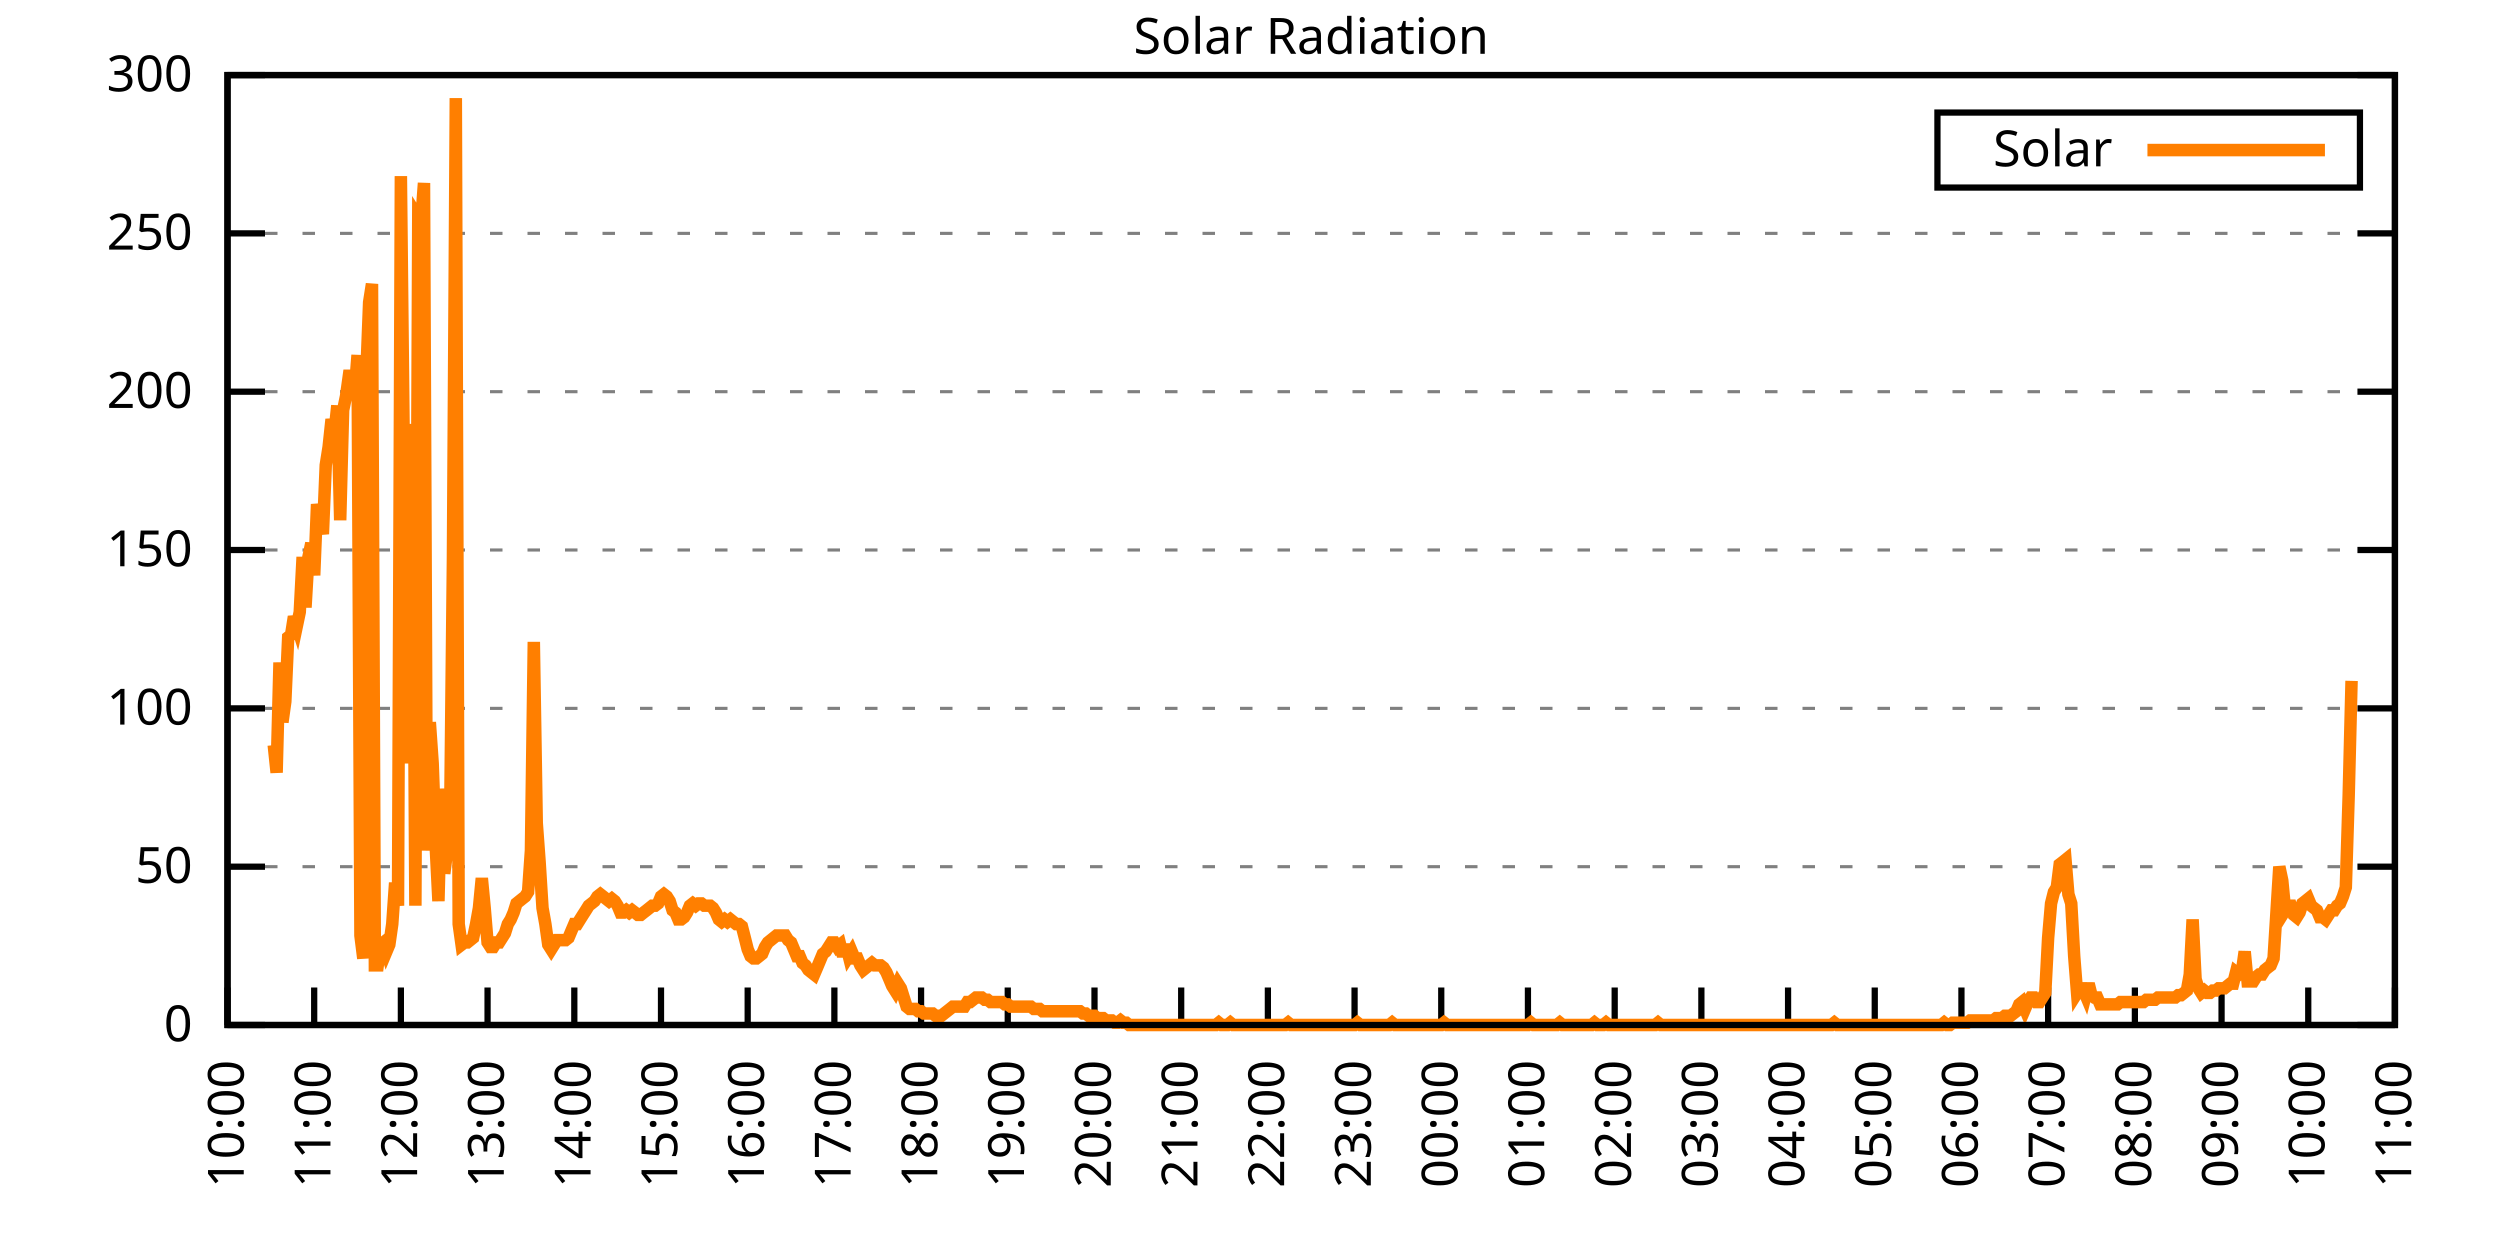
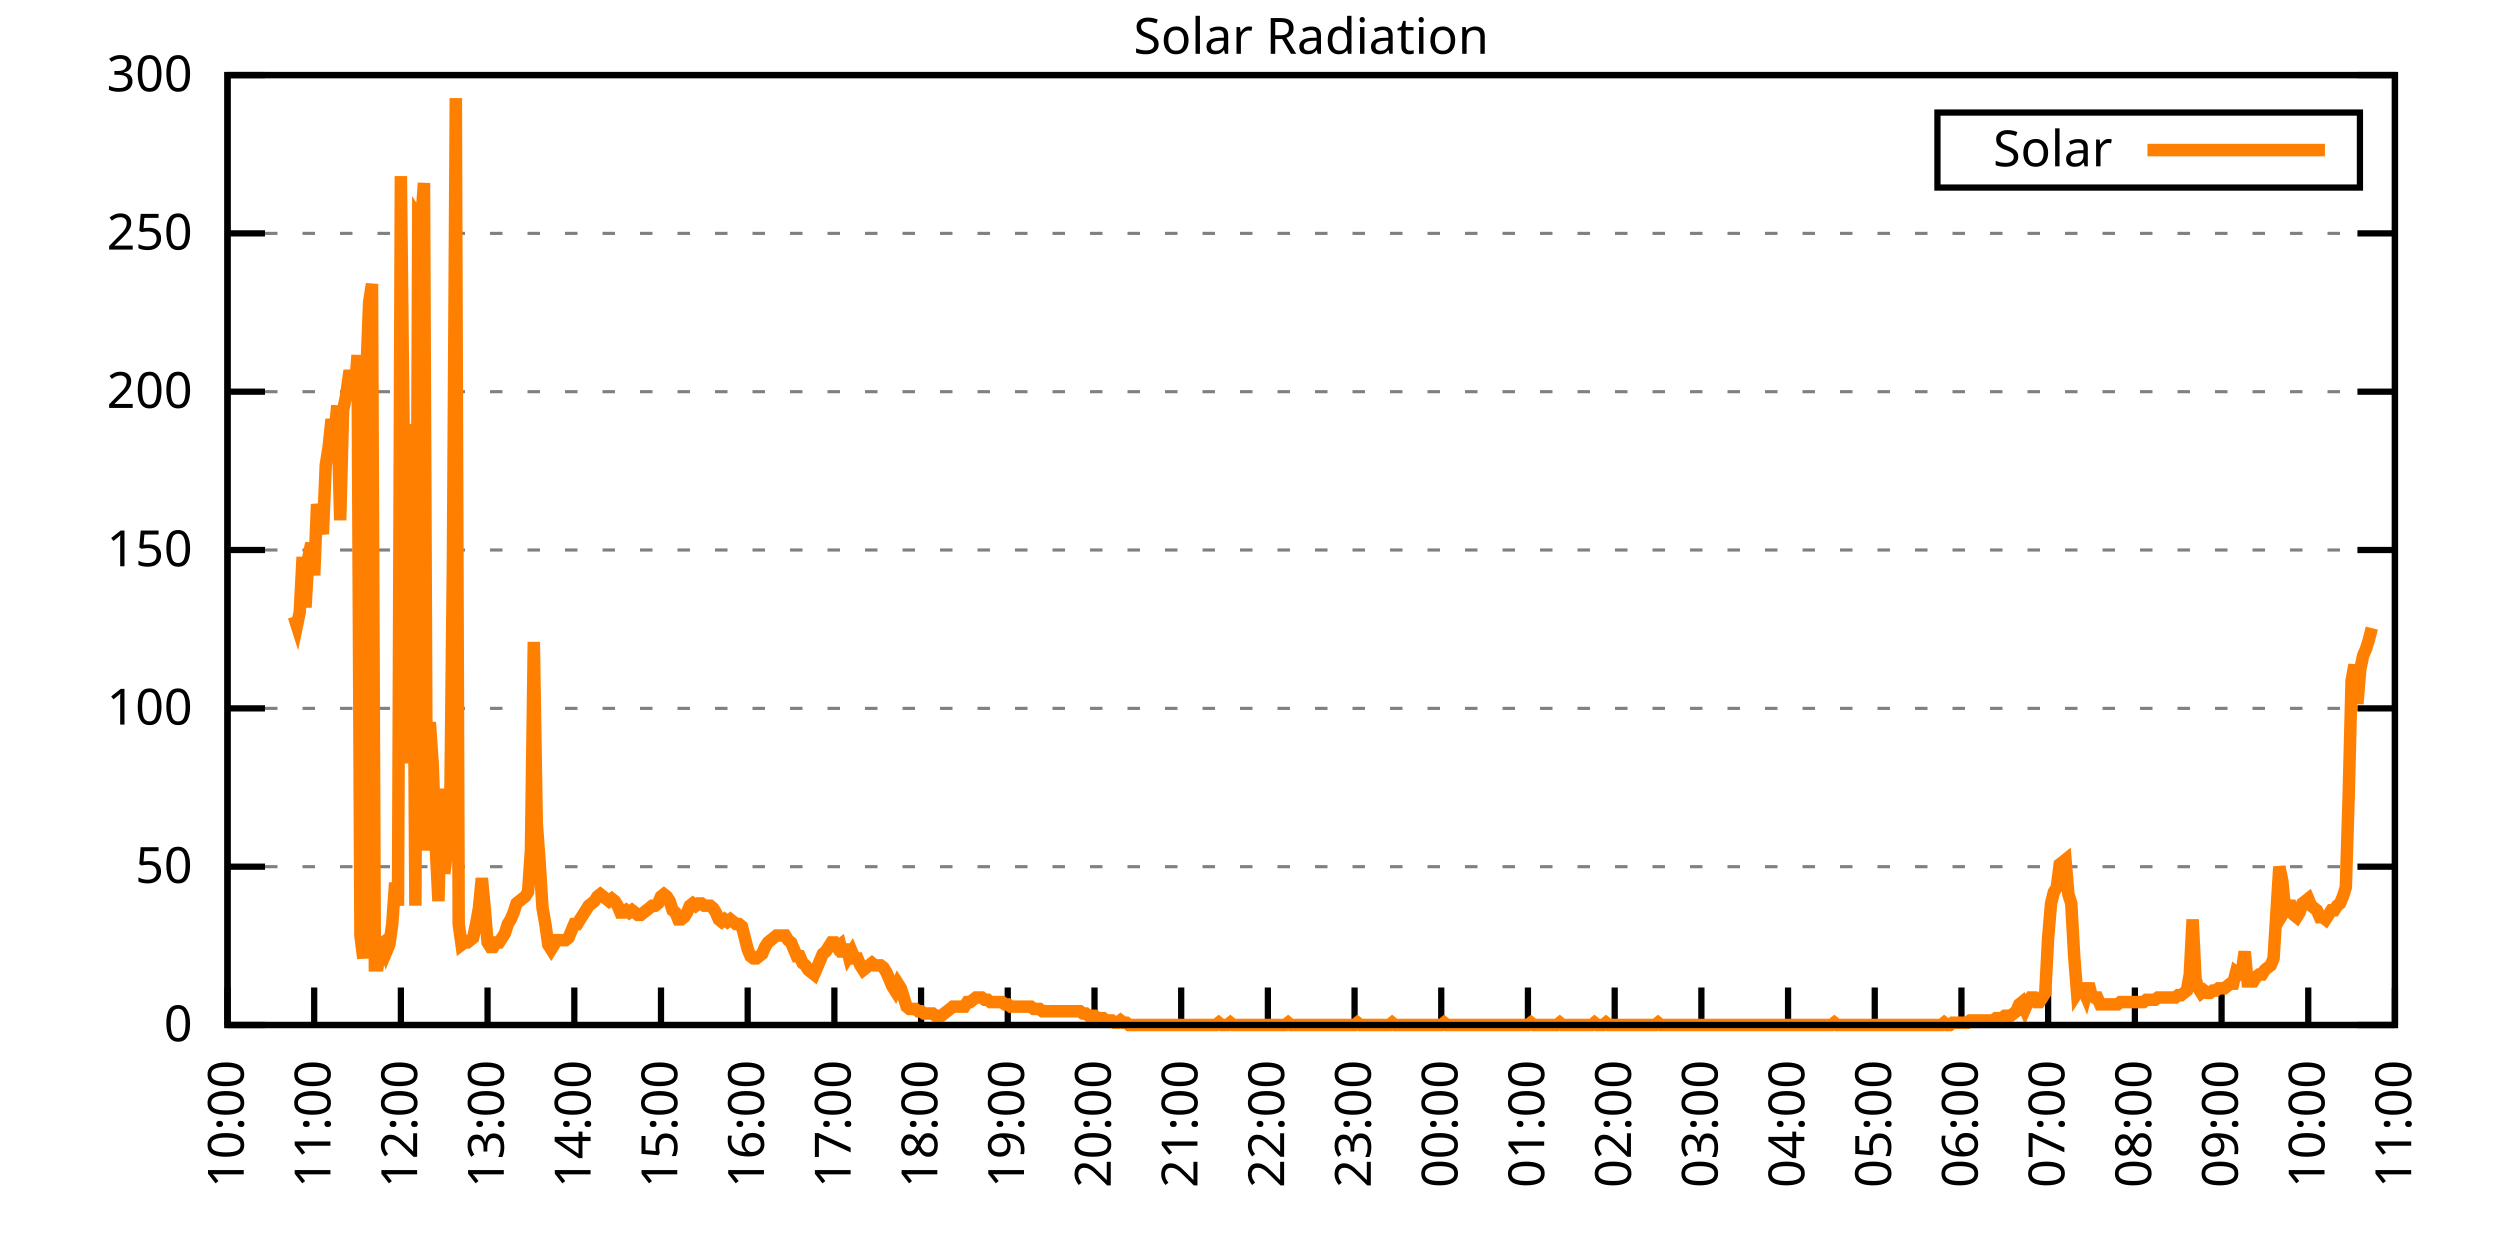
<svg xmlns="http://www.w3.org/2000/svg" xmlns:xlink="http://www.w3.org/1999/xlink" width="400" height="200" viewBox="0 0 400 200">
  <g id="gnuplot_canvas">
    <rect x="0" y="0" width="400" height="200" fill="none" />
    <defs>
      <circle id="gpDot" r="0.5" stroke-width="0.5" stroke="currentColor" />
      <path id="gpPt0" stroke-width="0.333" stroke="currentColor" d="M-1,0 h2 M0,-1 v2" />
      <path id="gpPt1" stroke-width="0.333" stroke="currentColor" d="M-1,-1 L1,1 M1,-1 L-1,1" />
      <path id="gpPt2" stroke-width="0.333" stroke="currentColor" d="M-1,0 L1,0 M0,-1 L0,1 M-1,-1 L1,1 M-1,1 L1,-1" />
      <rect id="gpPt3" stroke-width="0.333" stroke="currentColor" x="-1" y="-1" width="2" height="2" />
      <rect id="gpPt4" stroke-width="0.333" stroke="currentColor" fill="currentColor" x="-1" y="-1" width="2" height="2" />
      <circle id="gpPt5" stroke-width="0.333" stroke="currentColor" cx="0" cy="0" r="1" />
      <use xlink:href="#gpPt5" id="gpPt6" fill="currentColor" stroke="none" />
      <path id="gpPt7" stroke-width="0.333" stroke="currentColor" d="M0,-1.33 L-1.33,0.67 L1.33,0.67 z" />
      <use xlink:href="#gpPt7" id="gpPt8" fill="currentColor" stroke="none" />
      <use xlink:href="#gpPt7" id="gpPt9" stroke="currentColor" transform="rotate(180)" />
      <use xlink:href="#gpPt9" id="gpPt10" fill="currentColor" stroke="none" />
      <use xlink:href="#gpPt3" id="gpPt11" stroke="currentColor" transform="rotate(45)" />
      <use xlink:href="#gpPt11" id="gpPt12" fill="currentColor" stroke="none" />
      <path id="gpPt13" stroke-width="0.333" stroke="currentColor" d="M0,1.330 L1.265,0.411 L0.782,-1.067 L-0.782,-1.076 L-1.265,0.411 z" />
      <use xlink:href="#gpPt13" id="gpPt14" fill="currentColor" stroke="none" />
      <filter id="textbox" filterUnits="objectBoundingBox" x="0" y="0" height="1" width="1">
        <feFlood flood-color="white" flood-opacity="1" result="bgnd" />
        <feComposite in="SourceGraphic" in2="bgnd" operator="atop" />
      </filter>
      <filter id="greybox" filterUnits="objectBoundingBox" x="0" y="0" height="1" width="1">
        <feFlood flood-color="lightgrey" flood-opacity="1" result="grey" />
        <feComposite in="SourceGraphic" in2="grey" operator="atop" />
      </filter>
    </defs>
    <g fill="none" color="white" stroke="currentColor" stroke-width="1.00" stroke-linecap="butt" stroke-linejoin="miter">
</g>
    <g fill="none" color="black" stroke="currentColor" stroke-width="1.00" stroke-linecap="butt" stroke-linejoin="miter">
      <g stroke="none" shape-rendering="crispEdges">
        <polygon fill="rgb(255, 255, 255)" points="36.40,164.00 383.18,164.00 383.18,12.02 36.40,12.02 " />
      </g>
    </g>
    <g fill="none" color="black" stroke="currentColor" stroke-width="1.00" stroke-linecap="butt" stroke-linejoin="miter">
</g>
    <g fill="none" color="black" stroke="black" stroke-width="0.50" stroke-linecap="butt" stroke-linejoin="miter">
</g>
    <g fill="none" color="gray" stroke="currentColor" stroke-width="0.50" stroke-linecap="butt" stroke-linejoin="miter">
      <path stroke="gray" stroke-dasharray="2,4" class="gridline" d="M36.40,164.00 L383.19,164.00  " />
    </g>
    <g fill="none" color="gray" stroke="gray" stroke-width="1.00" stroke-linecap="butt" stroke-linejoin="miter">
</g>
    <g fill="none" color="black" stroke="currentColor" stroke-width="1.00" stroke-linecap="butt" stroke-linejoin="miter">
      <path stroke="black" d="M36.40,164.00 L42.40,164.00 M383.19,164.00 L377.19,164.00  " />
      <g transform="translate(30.80,166.60)" stroke="none" fill="black" font-family="Sans" font-size="8.00" text-anchor="end">
        <text>
          <tspan font-family="Sans"> 0</tspan>
        </text>
      </g>
    </g>
    <g fill="none" color="black" stroke="currentColor" stroke-width="1.00" stroke-linecap="butt" stroke-linejoin="miter">
</g>
    <g fill="none" color="black" stroke="black" stroke-width="0.50" stroke-linecap="butt" stroke-linejoin="miter">
</g>
    <g fill="none" color="gray" stroke="currentColor" stroke-width="0.50" stroke-linecap="butt" stroke-linejoin="miter">
      <path stroke="gray" stroke-dasharray="2,4" class="gridline" d="M36.40,138.67 L383.19,138.67  " />
    </g>
    <g fill="none" color="gray" stroke="gray" stroke-width="1.00" stroke-linecap="butt" stroke-linejoin="miter">
</g>
    <g fill="none" color="black" stroke="currentColor" stroke-width="1.00" stroke-linecap="butt" stroke-linejoin="miter">
      <path stroke="black" d="M36.40,138.67 L42.40,138.67 M383.19,138.67 L377.19,138.67  " />
      <g transform="translate(30.80,141.27)" stroke="none" fill="black" font-family="Sans" font-size="8.00" text-anchor="end">
        <text>
          <tspan font-family="Sans"> 50</tspan>
        </text>
      </g>
    </g>
    <g fill="none" color="black" stroke="currentColor" stroke-width="1.00" stroke-linecap="butt" stroke-linejoin="miter">
</g>
    <g fill="none" color="black" stroke="black" stroke-width="0.50" stroke-linecap="butt" stroke-linejoin="miter">
</g>
    <g fill="none" color="gray" stroke="currentColor" stroke-width="0.50" stroke-linecap="butt" stroke-linejoin="miter">
      <path stroke="gray" stroke-dasharray="2,4" class="gridline" d="M36.40,113.34 L383.19,113.34  " />
    </g>
    <g fill="none" color="gray" stroke="gray" stroke-width="1.00" stroke-linecap="butt" stroke-linejoin="miter">
</g>
    <g fill="none" color="black" stroke="currentColor" stroke-width="1.00" stroke-linecap="butt" stroke-linejoin="miter">
      <path stroke="black" d="M36.40,113.34 L42.40,113.34 M383.19,113.34 L377.19,113.34  " />
      <g transform="translate(30.80,115.94)" stroke="none" fill="black" font-family="Sans" font-size="8.00" text-anchor="end">
        <text>
          <tspan font-family="Sans"> 100</tspan>
        </text>
      </g>
    </g>
    <g fill="none" color="black" stroke="currentColor" stroke-width="1.00" stroke-linecap="butt" stroke-linejoin="miter">
</g>
    <g fill="none" color="black" stroke="black" stroke-width="0.50" stroke-linecap="butt" stroke-linejoin="miter">
</g>
    <g fill="none" color="gray" stroke="currentColor" stroke-width="0.50" stroke-linecap="butt" stroke-linejoin="miter">
      <path stroke="gray" stroke-dasharray="2,4" class="gridline" d="M36.40,88.00 L383.19,88.00  " />
    </g>
    <g fill="none" color="gray" stroke="gray" stroke-width="1.00" stroke-linecap="butt" stroke-linejoin="miter">
</g>
    <g fill="none" color="black" stroke="currentColor" stroke-width="1.00" stroke-linecap="butt" stroke-linejoin="miter">
      <path stroke="black" d="M36.40,88.00 L42.40,88.00 M383.19,88.00 L377.19,88.00  " />
      <g transform="translate(30.80,90.60)" stroke="none" fill="black" font-family="Sans" font-size="8.00" text-anchor="end">
        <text>
          <tspan font-family="Sans"> 150</tspan>
        </text>
      </g>
    </g>
    <g fill="none" color="black" stroke="currentColor" stroke-width="1.00" stroke-linecap="butt" stroke-linejoin="miter">
</g>
    <g fill="none" color="black" stroke="black" stroke-width="0.50" stroke-linecap="butt" stroke-linejoin="miter">
</g>
    <g fill="none" color="gray" stroke="currentColor" stroke-width="0.50" stroke-linecap="butt" stroke-linejoin="miter">
      <path stroke="gray" stroke-dasharray="2,4" class="gridline" d="M36.40,62.67 L383.19,62.67  " />
    </g>
    <g fill="none" color="gray" stroke="gray" stroke-width="1.00" stroke-linecap="butt" stroke-linejoin="miter">
</g>
    <g fill="none" color="black" stroke="currentColor" stroke-width="1.00" stroke-linecap="butt" stroke-linejoin="miter">
      <path stroke="black" d="M36.40,62.67 L42.40,62.67 M383.19,62.67 L377.19,62.67  " />
      <g transform="translate(30.80,65.27)" stroke="none" fill="black" font-family="Sans" font-size="8.00" text-anchor="end">
        <text>
          <tspan font-family="Sans"> 200</tspan>
        </text>
      </g>
    </g>
    <g fill="none" color="black" stroke="currentColor" stroke-width="1.00" stroke-linecap="butt" stroke-linejoin="miter">
</g>
    <g fill="none" color="black" stroke="black" stroke-width="0.50" stroke-linecap="butt" stroke-linejoin="miter">
</g>
    <g fill="none" color="gray" stroke="currentColor" stroke-width="0.50" stroke-linecap="butt" stroke-linejoin="miter">
      <path stroke="gray" stroke-dasharray="2,4" class="gridline" d="M36.40,37.34 L383.19,37.34  " />
    </g>
    <g fill="none" color="gray" stroke="gray" stroke-width="1.00" stroke-linecap="butt" stroke-linejoin="miter">
</g>
    <g fill="none" color="black" stroke="currentColor" stroke-width="1.00" stroke-linecap="butt" stroke-linejoin="miter">
      <path stroke="black" d="M36.40,37.34 L42.40,37.34 M383.19,37.34 L377.19,37.34  " />
      <g transform="translate(30.80,39.94)" stroke="none" fill="black" font-family="Sans" font-size="8.00" text-anchor="end">
        <text>
          <tspan font-family="Sans"> 250</tspan>
        </text>
      </g>
    </g>
    <g fill="none" color="black" stroke="currentColor" stroke-width="1.00" stroke-linecap="butt" stroke-linejoin="miter">
</g>
    <g fill="none" color="black" stroke="black" stroke-width="0.50" stroke-linecap="butt" stroke-linejoin="miter">
</g>
    <g fill="none" color="gray" stroke="currentColor" stroke-width="0.50" stroke-linecap="butt" stroke-linejoin="miter">
      <path stroke="gray" stroke-dasharray="2,4" class="gridline" d="M36.40,12.01 L383.19,12.01  " />
    </g>
    <g fill="none" color="gray" stroke="gray" stroke-width="1.00" stroke-linecap="butt" stroke-linejoin="miter">
</g>
    <g fill="none" color="black" stroke="currentColor" stroke-width="1.00" stroke-linecap="butt" stroke-linejoin="miter">
      <path stroke="black" d="M36.40,12.01 L42.40,12.01 M383.19,12.01 L377.19,12.01  " />
      <g transform="translate(30.80,14.61)" stroke="none" fill="black" font-family="Sans" font-size="8.00" text-anchor="end">
        <text>
          <tspan font-family="Sans"> 300</tspan>
        </text>
      </g>
    </g>
    <g fill="none" color="black" stroke="currentColor" stroke-width="1.00" stroke-linecap="butt" stroke-linejoin="miter">
      <path stroke="black" d="M36.40,164.00 L36.40,158.00  " />
      <g transform="translate(39.00,169.60) rotate(270.00)" stroke="none" fill="black" font-family="Sans" font-size="8.00" text-anchor="end">
        <text>
          <tspan font-family="Sans">10:00</tspan>
        </text>
      </g>
    </g>
    <g fill="none" color="black" stroke="currentColor" stroke-width="1.00" stroke-linecap="butt" stroke-linejoin="miter">
      <path stroke="black" d="M50.27,164.00 L50.27,158.00  " />
      <g transform="translate(52.87,169.60) rotate(270.00)" stroke="none" fill="black" font-family="Sans" font-size="8.00" text-anchor="end">
        <text>
          <tspan font-family="Sans">11:00</tspan>
        </text>
      </g>
    </g>
    <g fill="none" color="black" stroke="currentColor" stroke-width="1.00" stroke-linecap="butt" stroke-linejoin="miter">
      <path stroke="black" d="M64.14,164.00 L64.14,158.00  " />
      <g transform="translate(66.74,169.60) rotate(270.00)" stroke="none" fill="black" font-family="Sans" font-size="8.00" text-anchor="end">
        <text>
          <tspan font-family="Sans">12:00</tspan>
        </text>
      </g>
    </g>
    <g fill="none" color="black" stroke="currentColor" stroke-width="1.00" stroke-linecap="butt" stroke-linejoin="miter">
      <path stroke="black" d="M78.01,164.00 L78.01,158.00  " />
      <g transform="translate(80.61,169.60) rotate(270.00)" stroke="none" fill="black" font-family="Sans" font-size="8.00" text-anchor="end">
        <text>
          <tspan font-family="Sans">13:00</tspan>
        </text>
      </g>
    </g>
    <g fill="none" color="black" stroke="currentColor" stroke-width="1.00" stroke-linecap="butt" stroke-linejoin="miter">
      <path stroke="black" d="M91.89,164.00 L91.89,158.00  " />
      <g transform="translate(94.49,169.60) rotate(270.00)" stroke="none" fill="black" font-family="Sans" font-size="8.00" text-anchor="end">
        <text>
          <tspan font-family="Sans">14:00</tspan>
        </text>
      </g>
    </g>
    <g fill="none" color="black" stroke="currentColor" stroke-width="1.00" stroke-linecap="butt" stroke-linejoin="miter">
      <path stroke="black" d="M105.76,164.00 L105.76,158.00  " />
      <g transform="translate(108.36,169.60) rotate(270.00)" stroke="none" fill="black" font-family="Sans" font-size="8.00" text-anchor="end">
        <text>
          <tspan font-family="Sans">15:00</tspan>
        </text>
      </g>
    </g>
    <g fill="none" color="black" stroke="currentColor" stroke-width="1.00" stroke-linecap="butt" stroke-linejoin="miter">
      <path stroke="black" d="M119.63,164.00 L119.63,158.00  " />
      <g transform="translate(122.23,169.60) rotate(270.00)" stroke="none" fill="black" font-family="Sans" font-size="8.00" text-anchor="end">
        <text>
          <tspan font-family="Sans">16:00</tspan>
        </text>
      </g>
    </g>
    <g fill="none" color="black" stroke="currentColor" stroke-width="1.00" stroke-linecap="butt" stroke-linejoin="miter">
      <path stroke="black" d="M133.50,164.00 L133.50,158.00  " />
      <g transform="translate(136.10,169.60) rotate(270.00)" stroke="none" fill="black" font-family="Sans" font-size="8.00" text-anchor="end">
        <text>
          <tspan font-family="Sans">17:00</tspan>
        </text>
      </g>
    </g>
    <g fill="none" color="black" stroke="currentColor" stroke-width="1.00" stroke-linecap="butt" stroke-linejoin="miter">
      <path stroke="black" d="M147.37,164.00 L147.37,158.00  " />
      <g transform="translate(149.97,169.60) rotate(270.00)" stroke="none" fill="black" font-family="Sans" font-size="8.00" text-anchor="end">
        <text>
          <tspan font-family="Sans">18:00</tspan>
        </text>
      </g>
    </g>
    <g fill="none" color="black" stroke="currentColor" stroke-width="1.00" stroke-linecap="butt" stroke-linejoin="miter">
      <path stroke="black" d="M161.24,164.00 L161.24,158.00  " />
      <g transform="translate(163.84,169.60) rotate(270.00)" stroke="none" fill="black" font-family="Sans" font-size="8.00" text-anchor="end">
        <text>
          <tspan font-family="Sans">19:00</tspan>
        </text>
      </g>
    </g>
    <g fill="none" color="black" stroke="currentColor" stroke-width="1.00" stroke-linecap="butt" stroke-linejoin="miter">
      <path stroke="black" d="M175.12,164.00 L175.12,158.00  " />
      <g transform="translate(177.72,169.60) rotate(270.00)" stroke="none" fill="black" font-family="Sans" font-size="8.00" text-anchor="end">
        <text>
          <tspan font-family="Sans">20:00</tspan>
        </text>
      </g>
    </g>
    <g fill="none" color="black" stroke="currentColor" stroke-width="1.00" stroke-linecap="butt" stroke-linejoin="miter">
      <path stroke="black" d="M188.99,164.00 L188.99,158.00  " />
      <g transform="translate(191.59,169.60) rotate(270.00)" stroke="none" fill="black" font-family="Sans" font-size="8.00" text-anchor="end">
        <text>
          <tspan font-family="Sans">21:00</tspan>
        </text>
      </g>
    </g>
    <g fill="none" color="black" stroke="currentColor" stroke-width="1.00" stroke-linecap="butt" stroke-linejoin="miter">
      <path stroke="black" d="M202.86,164.00 L202.86,158.00  " />
      <g transform="translate(205.46,169.60) rotate(270.00)" stroke="none" fill="black" font-family="Sans" font-size="8.00" text-anchor="end">
        <text>
          <tspan font-family="Sans">22:00</tspan>
        </text>
      </g>
    </g>
    <g fill="none" color="black" stroke="currentColor" stroke-width="1.00" stroke-linecap="butt" stroke-linejoin="miter">
      <path stroke="black" d="M216.73,164.00 L216.73,158.00  " />
      <g transform="translate(219.33,169.60) rotate(270.00)" stroke="none" fill="black" font-family="Sans" font-size="8.00" text-anchor="end">
        <text>
          <tspan font-family="Sans">23:00</tspan>
        </text>
      </g>
    </g>
    <g fill="none" color="black" stroke="currentColor" stroke-width="1.00" stroke-linecap="butt" stroke-linejoin="miter">
      <path stroke="black" d="M230.60,164.00 L230.60,158.00  " />
      <g transform="translate(233.20,169.60) rotate(270.00)" stroke="none" fill="black" font-family="Sans" font-size="8.00" text-anchor="end">
        <text>
          <tspan font-family="Sans">00:00</tspan>
        </text>
      </g>
    </g>
    <g fill="none" color="black" stroke="currentColor" stroke-width="1.00" stroke-linecap="butt" stroke-linejoin="miter">
      <path stroke="black" d="M244.47,164.00 L244.47,158.00  " />
      <g transform="translate(247.07,169.60) rotate(270.00)" stroke="none" fill="black" font-family="Sans" font-size="8.00" text-anchor="end">
        <text>
          <tspan font-family="Sans">01:00</tspan>
        </text>
      </g>
    </g>
    <g fill="none" color="black" stroke="currentColor" stroke-width="1.00" stroke-linecap="butt" stroke-linejoin="miter">
      <path stroke="black" d="M258.35,164.00 L258.35,158.00  " />
      <g transform="translate(260.95,169.60) rotate(270.00)" stroke="none" fill="black" font-family="Sans" font-size="8.00" text-anchor="end">
        <text>
          <tspan font-family="Sans">02:00</tspan>
        </text>
      </g>
    </g>
    <g fill="none" color="black" stroke="currentColor" stroke-width="1.00" stroke-linecap="butt" stroke-linejoin="miter">
      <path stroke="black" d="M272.22,164.00 L272.22,158.00  " />
      <g transform="translate(274.82,169.60) rotate(270.00)" stroke="none" fill="black" font-family="Sans" font-size="8.00" text-anchor="end">
        <text>
          <tspan font-family="Sans">03:00</tspan>
        </text>
      </g>
    </g>
    <g fill="none" color="black" stroke="currentColor" stroke-width="1.00" stroke-linecap="butt" stroke-linejoin="miter">
      <path stroke="black" d="M286.09,164.00 L286.09,158.00  " />
      <g transform="translate(288.69,169.60) rotate(270.00)" stroke="none" fill="black" font-family="Sans" font-size="8.00" text-anchor="end">
        <text>
          <tspan font-family="Sans">04:00</tspan>
        </text>
      </g>
    </g>
    <g fill="none" color="black" stroke="currentColor" stroke-width="1.00" stroke-linecap="butt" stroke-linejoin="miter">
      <path stroke="black" d="M299.96,164.00 L299.96,158.00  " />
      <g transform="translate(302.56,169.60) rotate(270.00)" stroke="none" fill="black" font-family="Sans" font-size="8.00" text-anchor="end">
        <text>
          <tspan font-family="Sans">05:00</tspan>
        </text>
      </g>
    </g>
    <g fill="none" color="black" stroke="currentColor" stroke-width="1.00" stroke-linecap="butt" stroke-linejoin="miter">
      <path stroke="black" d="M313.83,164.00 L313.83,158.00  " />
      <g transform="translate(316.43,169.60) rotate(270.00)" stroke="none" fill="black" font-family="Sans" font-size="8.00" text-anchor="end">
        <text>
          <tspan font-family="Sans">06:00</tspan>
        </text>
      </g>
    </g>
    <g fill="none" color="black" stroke="currentColor" stroke-width="1.00" stroke-linecap="butt" stroke-linejoin="miter">
      <path stroke="black" d="M327.70,164.00 L327.70,158.00  " />
      <g transform="translate(330.30,169.60) rotate(270.00)" stroke="none" fill="black" font-family="Sans" font-size="8.00" text-anchor="end">
        <text>
          <tspan font-family="Sans">07:00</tspan>
        </text>
      </g>
    </g>
    <g fill="none" color="black" stroke="currentColor" stroke-width="1.00" stroke-linecap="butt" stroke-linejoin="miter">
      <path stroke="black" d="M341.58,164.00 L341.58,158.00  " />
      <g transform="translate(344.18,169.60) rotate(270.00)" stroke="none" fill="black" font-family="Sans" font-size="8.00" text-anchor="end">
        <text>
          <tspan font-family="Sans">08:00</tspan>
        </text>
      </g>
    </g>
    <g fill="none" color="black" stroke="currentColor" stroke-width="1.00" stroke-linecap="butt" stroke-linejoin="miter">
      <path stroke="black" d="M355.45,164.00 L355.45,158.00  " />
      <g transform="translate(358.05,169.60) rotate(270.00)" stroke="none" fill="black" font-family="Sans" font-size="8.00" text-anchor="end">
        <text>
          <tspan font-family="Sans">09:00</tspan>
        </text>
      </g>
    </g>
    <g fill="none" color="black" stroke="currentColor" stroke-width="1.00" stroke-linecap="butt" stroke-linejoin="miter">
      <path stroke="black" d="M369.32,164.00 L369.32,158.00  " />
      <g transform="translate(371.92,169.60) rotate(270.00)" stroke="none" fill="black" font-family="Sans" font-size="8.00" text-anchor="end">
        <text>
          <tspan font-family="Sans">10:00</tspan>
        </text>
      </g>
    </g>
    <g fill="none" color="black" stroke="currentColor" stroke-width="1.00" stroke-linecap="butt" stroke-linejoin="miter">
      <path stroke="black" d="M383.19,164.00 L383.19,158.00  " />
      <g transform="translate(385.79,169.60) rotate(270.00)" stroke="none" fill="black" font-family="Sans" font-size="8.00" text-anchor="end">
        <text>
          <tspan font-family="Sans">11:00</tspan>
        </text>
      </g>
    </g>
    <g fill="none" color="black" stroke="currentColor" stroke-width="1.00" stroke-linecap="butt" stroke-linejoin="miter">
</g>
    <g fill="none" color="black" stroke="currentColor" stroke-width="1.00" stroke-linecap="butt" stroke-linejoin="miter">
      <path stroke="black" d="M36.40,12.01 L36.40,164.00 L383.19,164.00 L383.19,12.01 L36.40,12.01 Z  " />
    </g>
    <g fill="none" color="black" stroke="currentColor" stroke-width="1.00" stroke-linecap="butt" stroke-linejoin="miter">
</g>
    <g fill="none" color="black" stroke="currentColor" stroke-width="1.00" stroke-linecap="butt" stroke-linejoin="miter">
      <path stroke="black" d="M309.99,30.01 L309.99,18.01 L377.59,18.01 L377.59,30.01 L309.99,30.01 Z  " />
    </g>
    <g id="Solar_Radiation_plot_1">
      <g fill="none" color="white" stroke="black" stroke-width="2.00" stroke-linecap="butt" stroke-linejoin="miter">
</g>
      <g fill="none" color="black" stroke="currentColor" stroke-width="2.00" stroke-linecap="butt" stroke-linejoin="miter">
        <g transform="translate(337.99,26.61)" stroke="none" fill="black" font-family="Sans" font-size="8.00" text-anchor="end">
          <text>
            <tspan font-family="Sans">Solar</tspan>
          </text>
        </g>
      </g>
      <g fill="none" color="black" stroke="currentColor" stroke-width="2.00" stroke-linecap="butt" stroke-linejoin="miter">
-         <path stroke="rgb(255, 127,   0)" d="M343.59,24.01 L371.99,24.01 M43.80,119.22 L44.26,123.62 L44.72,106.00 L45.19,115.55 L45.65,112.24 L46.11,101.96   L46.57,101.60 L47.03,98.66 L47.50,100.13 L47.96,97.93 L48.42,89.12 L48.88,97.19 L49.35,89.12 L49.81,86.91   L50.27,92.05 L50.73,80.67 L51.20,83.24 L51.66,85.45 L52.12,74.43 L52.58,71.50 L53.05,67.09 L53.51,69.29   L53.97,64.89 L54.43,83.24 L54.90,65.62 L55.36,63.42 L55.82,60.12 L56.28,60.12 L56.75,62.69 L57.21,56.81   L57.67,149.68 L58.13,153.35 L58.59,60.48 L59.06,48.37 L59.52,45.43 L59.98,154.46 L60.44,154.46 L60.91,151.15   L61.37,150.79 L61.83,152.25 L62.29,151.15 L62.76,147.85 L63.22,141.24 L63.68,144.91 L64.14,28.18 L64.61,72.60   L65.07,122.15 L65.53,93.52 L65.99,67.83 L66.46,144.91 L66.92,34.79 L67.38,35.52 L67.84,29.28 L68.30,136.10   L68.77,115.55 L69.23,122.15 L69.69,135.00 L70.15,144.18 L70.62,126.19 L71.08,139.77 L71.54,136.10 L72.00,133.17   L72.47,89.48 L72.93,15.70 L73.39,147.85 L73.85,151.15 L74.32,150.79 L74.78,150.79 L75.24,150.42 L75.70,150.05   L76.17,147.85 L76.63,145.28 L77.09,140.51 L77.55,145.28 L78.01,150.79 L78.48,151.52 L78.94,151.52 L79.40,150.79   L79.86,150.79 L80.33,150.05 L80.79,149.32 L81.25,147.85 L81.71,147.11 L82.18,146.01 L82.64,144.55 L83.10,144.18   L83.56,143.81 L84.03,143.44 L84.49,142.71 L84.95,136.10 L85.41,102.70 L85.88,131.70 L86.34,137.94 L86.80,145.28   L87.26,147.85 L87.72,151.15 L88.19,151.89 L88.65,151.15 L89.11,150.42 L89.57,150.42 L90.04,150.42 L90.50,150.42   L90.96,150.05 L91.42,148.95 L91.89,147.85 L92.35,147.85 L92.81,147.11 L93.27,146.38 L93.74,145.65 L94.20,144.91   L94.66,144.55 L95.12,144.18 L95.59,143.44 L96.05,143.08 L96.51,143.44 L96.97,143.81 L97.44,144.18 L97.90,143.81   L98.36,144.18 L98.82,144.91 L99.28,146.01 L99.75,146.01 L100.21,145.65 L100.67,146.01 L101.13,145.65 L101.60,146.01   L102.06,146.38 L102.52,146.38 L102.98,146.01 L103.45,145.65 L103.91,145.28 L104.37,144.91 L104.83,144.91 L105.30,144.55   L105.76,143.44 L106.22,143.08 L106.68,143.44 L107.15,144.18 L107.61,145.65 L108.07,146.01 L108.53,147.11 L108.99,147.11   L109.46,146.75 L109.92,146.01 L110.38,144.91 L110.84,144.55 L111.31,144.91 L111.77,144.55 L112.23,144.55 L112.69,144.91   L113.16,144.91 L113.62,144.91 L114.08,145.28 L114.54,146.01 L115.01,147.11 L115.47,147.48 L115.93,147.11 L116.39,147.48   L116.86,147.11 L117.32,147.48 L117.78,147.85 L118.24,147.85 L118.70,148.22 L119.17,150.05 L119.63,151.89 L120.09,152.99   L120.55,153.35 L121.02,153.35 L121.48,152.99 L121.94,152.62 L122.40,151.52 L122.87,150.79 L123.33,150.42 L123.79,150.05   L124.25,149.68 L124.72,149.68 L125.18,149.68 L125.64,149.68 L126.10,150.42 L126.57,150.79 L127.03,151.89 L127.49,152.99   L127.95,152.99 L128.41,154.09 L128.88,154.46 L129.34,155.19 L129.80,155.56 L130.26,155.92 L130.73,154.82 L131.19,153.72   L131.65,152.62 L132.11,152.25 L132.58,151.52 L133.04,150.79 L133.50,150.79 L133.96,151.52 L134.43,151.15 L134.89,152.99   L135.35,151.15 L135.81,152.99 L136.28,152.25 L136.74,153.35 L137.20,153.35 L137.66,154.46 L138.13,155.19 L138.59,154.82   L139.05,154.46 L139.51,154.09 L139.97,154.46 L140.44,154.46 L140.90,154.46 L141.36,154.82 L141.82,155.56 L142.29,156.66   L142.75,157.76 L143.21,158.49 L143.67,157.39 L144.14,158.13 L144.60,159.60 L145.06,161.06 L145.52,161.43 L145.99,161.43   L146.45,161.43 L146.91,161.80 L147.37,161.80 L147.84,162.16 L148.30,162.16 L148.76,162.16 L149.22,162.16 L149.68,162.53   L150.15,162.53 L150.61,162.53 L151.07,162.16 L151.53,161.80 L152.00,161.43 L152.46,161.06 L152.92,161.06 L153.38,161.06   L153.85,161.06 L154.31,161.06 L154.77,160.33 L155.23,160.33 L155.70,159.96 L156.16,159.60 L156.62,159.60 L157.08,159.60   L157.55,159.96 L158.01,159.96 L158.47,160.33 L158.93,160.33 L159.39,160.33 L159.86,160.33 L160.32,160.33 L160.78,160.70   L161.24,160.70 L161.71,161.06 L162.17,161.06 L162.63,161.06 L163.09,161.06 L163.56,161.06 L164.02,161.06 L164.48,161.06   L164.94,161.06 L165.41,161.43 L165.87,161.43 L166.33,161.43 L166.79,161.80 L167.26,161.80 L167.72,161.80 L168.18,161.80   L168.64,161.80 L169.10,161.80 L169.57,161.80 L170.03,161.80 L170.49,161.80 L170.95,161.80 L171.42,161.80 L171.88,161.80   L172.34,161.80 L172.80,161.80 L173.27,162.16 L173.73,162.16 L174.19,162.53 L174.65,162.53 L175.12,162.53 L175.58,162.90   L176.04,162.90 L176.50,162.90 L176.97,163.27 L177.43,163.27 L177.89,163.27 L178.35,163.63 L178.82,163.63 L179.28,163.27   L179.74,163.63 L180.20,163.63 L180.66,164.00 L181.13,164.00 L181.59,164.00 L182.05,164.00 L182.51,164.00 L182.98,164.00   L183.44,164.00 L183.90,164.00 L184.36,164.00 L184.83,164.00 L185.29,164.00 L185.75,164.00 L186.21,164.00 L186.68,164.00   L187.14,164.00 L187.60,164.00 L188.06,164.00 L188.53,164.00 L188.99,164.00 L189.45,164.00 L189.91,164.00 L190.37,164.00   L190.84,164.00 L191.30,164.00 L191.76,164.00 L192.22,164.00 L192.69,164.00 L193.15,164.00 L193.61,164.00 L194.07,164.00   L194.54,164.00 L195.00,163.63 L195.46,164.00 L195.92,164.00 L196.39,164.00 L196.85,163.63 L197.31,164.00 L197.77,164.00   L198.24,164.00 L198.70,164.00 L199.16,164.00 L199.62,164.00 L200.08,164.00 L200.55,164.00 L201.01,164.00 L201.47,164.00   L201.93,164.00 L202.40,164.00 L202.86,164.00 L203.32,164.00 L203.78,164.00 L204.25,164.00 L204.71,164.00 L205.17,164.00   L205.63,164.00 L206.10,163.63 L206.56,164.00 L207.02,164.00 L207.48,164.00 L207.95,164.00 L208.41,164.00 L208.87,164.00   L209.33,164.00 L209.80,164.00 L210.26,164.00 L210.72,164.00 L211.18,164.00 L211.64,164.00 L212.11,164.00 L212.57,164.00   L213.03,164.00 L213.49,164.00 L213.96,164.00 L214.42,164.00 L214.88,164.00 L215.34,164.00 L215.81,164.00 L216.27,164.00   L216.73,164.00 L217.19,163.63 L217.66,164.00 L218.12,164.00 L218.58,164.00 L219.04,164.00 L219.51,164.00 L219.97,164.00   L220.43,164.00 L220.89,164.00 L221.35,164.00 L221.82,164.00 L222.28,164.00 L222.74,163.63 L223.20,164.00 L223.67,164.00   L224.13,164.00 L224.59,164.00 L225.05,164.00 L225.52,164.00 L225.98,164.00 L226.44,164.00 L226.90,164.00 L227.37,164.00   L227.83,164.00 L228.29,164.00 L228.75,164.00 L229.22,164.00 L229.68,164.00 L230.14,164.00 L230.60,164.00 L231.06,163.63   L231.53,164.00 L231.99,164.00 L232.45,164.00 L232.91,164.00 L233.38,164.00 L233.84,164.00 L234.30,164.00 L234.76,164.00   L235.23,164.00 L235.69,164.00 L236.15,164.00 L236.61,164.00 L237.08,164.00 L237.54,164.00 L238.00,164.00 L238.46,164.00   L238.93,164.00 L239.39,164.00 L239.85,164.00 L240.31,164.00 L240.77,164.00 L241.24,164.00 L241.70,164.00 L242.16,164.00   L242.62,164.00 L243.09,164.00 L243.55,164.00 L244.01,164.00 L244.47,164.00 L244.94,163.63 L245.40,164.00 L245.86,164.00   L246.32,164.00 L246.79,164.00 L247.25,164.00 L247.71,164.00 L248.17,164.00 L248.64,164.00 L249.10,164.00 L249.56,163.63   L250.02,164.00 L250.49,164.00 L250.95,164.00 L251.41,164.00 L251.87,164.00 L252.33,164.00 L252.80,164.00 L253.26,164.00   L253.72,164.00 L254.18,164.00 L254.65,164.00 L255.11,163.63 L255.57,164.00 L256.03,164.00 L256.50,164.00 L256.96,163.63   L257.42,164.00 L257.88,164.00 L258.35,164.00 L258.81,164.00 L259.27,164.00 L259.73,164.00 L260.20,164.00 L260.66,164.00   L261.12,164.00 L261.58,164.00 L262.04,164.00 L262.51,164.00 L262.97,164.00 L263.43,164.00 L263.89,164.00 L264.36,164.00   L264.82,164.00 L265.28,163.63 L265.74,164.00 L266.21,164.00 L266.67,164.00 L267.13,164.00 L267.59,164.00 L268.06,164.00   L268.52,164.00 L268.98,164.00 L269.44,164.00 L269.91,164.00 L270.37,164.00 L270.83,164.00 L271.29,164.00 L271.75,164.00   L272.22,164.00 L272.68,164.00 L273.14,164.00 L273.60,164.00 L274.07,164.00 L274.53,164.00 L274.99,164.00 L275.45,164.00   L275.92,164.00 L276.38,164.00 L276.84,164.00 L277.30,164.00 L277.77,164.00 L278.23,164.00 L278.69,164.00 L279.15,164.00   L279.62,164.00 L280.08,164.00 L280.54,164.00 L281.00,164.00 L281.46,164.00 L281.93,164.00 L282.39,164.00 L282.85,164.00   L283.31,164.00 L283.78,164.00 L284.24,164.00 L284.70,164.00 L285.16,164.00 L285.63,164.00 L286.09,164.00 L286.55,164.00   L287.01,164.00 L287.48,164.00 L287.94,164.00 L288.40,164.00 L288.86,164.00 L289.33,164.00 L289.79,164.00 L290.25,164.00   L290.71,164.00 L291.18,164.00 L291.64,164.00 L292.10,164.00 L292.56,164.00 L293.02,164.00 L293.49,163.63 L293.95,164.00   L294.41,164.00 L294.87,164.00 L295.34,164.00 L295.80,164.00 L296.26,164.00 L296.72,164.00 L297.19,164.00 L297.65,164.00   L298.11,164.00 L298.57,164.00 L299.04,164.00 L299.50,164.00 L299.96,164.00 L300.42,164.00 L300.89,164.00 L301.35,164.00   L301.81,164.00 L302.27,164.00 L302.73,164.00 L303.20,164.00 L303.66,164.00 L304.12,164.00 L304.58,164.00 L305.05,164.00   L305.51,164.00 L305.97,164.00 L306.43,164.00 L306.90,164.00 L307.36,164.00 L307.82,164.00 L308.28,164.00 L308.75,164.00   L309.21,164.00 L309.67,164.00 L310.13,164.00 L310.60,164.00 L311.06,163.63 L311.52,164.00 L311.98,164.00 L312.44,163.63   L312.91,163.63 L313.37,163.63 L313.83,163.63 L314.29,163.63 L314.76,163.63 L315.22,163.27 L315.68,163.27 L316.14,163.27   L316.61,163.27 L317.07,163.27 L317.53,163.27 L317.99,163.27 L318.46,163.27 L318.92,163.27 L319.38,162.90 L319.84,162.90   L320.31,162.90 L320.77,162.53 L321.23,162.53 L321.69,162.53 L322.15,162.16 L322.62,161.80 L323.08,160.70 L323.54,160.33   L324.00,161.43 L324.47,160.33 L324.93,159.60 L325.39,159.60 L325.85,160.33 L326.32,160.33 L326.78,159.60 L327.24,158.86   L327.70,150.05 L328.17,144.55 L328.63,142.71 L329.09,141.98 L329.55,138.30 L330.02,137.94 L330.48,137.57 L330.94,143.08   L331.40,144.55 L331.87,152.99 L332.33,158.86 L332.79,158.13 L333.25,158.13 L333.71,159.23 L334.18,157.39 L334.64,159.23   L335.10,159.60 L335.56,159.60 L336.03,160.70 L336.49,160.70 L336.95,160.70 L337.41,160.70 L337.88,160.70 L338.34,160.70   L338.80,160.70 L339.26,160.33 L339.73,160.33 L340.19,160.33 L340.65,160.33 L341.11,160.33 L341.58,160.33 L342.04,160.33   L342.50,160.33 L342.96,160.33 L343.42,159.96 L343.89,159.96 L344.35,159.96 L344.81,159.96 L345.27,159.60 L345.74,159.60   L346.20,159.60 L346.66,159.60 L347.12,159.60 L347.59,159.60 L348.05,159.60 L348.51,159.23 L348.97,159.23 L349.44,158.86   L349.90,158.49 L350.36,155.92 L350.82,147.11 L351.29,156.66 L351.75,158.13 L352.21,158.86 L352.67,158.49 L353.13,158.86   L353.60,158.86 L354.06,158.49 L354.52,158.49 L354.98,158.13 L355.45,158.13 L355.91,158.13 L356.37,157.76 L356.83,157.39   L357.30,157.39 L357.76,155.56 L358.22,155.92 L358.68,155.56 L359.15,152.25 L359.61,157.03 L360.07,157.03 L360.53,157.03   L361.00,156.29 L361.46,155.92 L361.92,155.92 L362.38,155.19 L362.84,154.82 L363.31,154.46 L363.77,153.35 L364.23,146.01   L364.69,138.67 L365.16,140.87 L365.62,145.65 L366.08,144.91 L366.54,144.91 L367.01,146.38 L367.47,146.75 L367.93,146.01   L368.39,144.55 L368.86,144.18 L369.32,143.81 L369.78,144.91 L370.24,145.28 L370.71,145.65 L371.17,146.75 L371.63,146.75   L372.09,147.11 L372.56,146.38 L373.02,145.65 L373.48,145.65 L373.94,144.91 L374.40,144.55 L374.87,143.44 L375.33,141.98   L375.79,127.29 L376.25,108.94  " />
+         <path stroke="rgb(255, 127,   0)" d="M343.59,24.01 L371.99,24.01 M47.03,98.66 L47.50,100.13 L47.96,97.93 L48.42,89.12 L48.88,97.19 L49.35,89.12   L49.81,86.91 L50.27,92.05 L50.73,80.67 L51.20,83.24 L51.66,85.45 L52.12,74.43 L52.58,71.50 L53.05,67.09   L53.51,69.29 L53.97,64.89 L54.43,83.24 L54.90,65.62 L55.36,63.42 L55.82,60.12 L56.28,60.12 L56.75,62.69   L57.21,56.81 L57.67,149.68 L58.13,153.35 L58.59,60.48 L59.06,48.37 L59.52,45.43 L59.98,154.46 L60.44,154.46   L60.91,151.15 L61.37,150.79 L61.83,152.25 L62.29,151.15 L62.76,147.85 L63.22,141.24 L63.68,144.91 L64.14,28.18   L64.61,72.60 L65.07,122.15 L65.53,93.52 L65.99,67.83 L66.46,144.91 L66.92,34.79 L67.38,35.52 L67.84,29.28   L68.30,136.10 L68.77,115.55 L69.23,122.15 L69.69,135.00 L70.15,144.18 L70.62,126.19 L71.08,139.77 L71.54,136.10   L72.00,133.17 L72.47,89.48 L72.93,15.70 L73.39,147.85 L73.85,151.15 L74.32,150.79 L74.78,150.79 L75.24,150.42   L75.70,150.05 L76.17,147.85 L76.63,145.28 L77.09,140.51 L77.55,145.28 L78.01,150.79 L78.48,151.52 L78.94,151.52   L79.40,150.79 L79.86,150.79 L80.33,150.05 L80.79,149.32 L81.25,147.85 L81.71,147.11 L82.18,146.01 L82.64,144.55   L83.10,144.18 L83.56,143.81 L84.03,143.44 L84.49,142.71 L84.95,136.10 L85.41,102.70 L85.88,131.70 L86.34,137.94   L86.80,145.28 L87.26,147.85 L87.72,151.15 L88.19,151.89 L88.65,151.15 L89.11,150.42 L89.57,150.42 L90.04,150.42   L90.50,150.42 L90.96,150.05 L91.42,148.95 L91.89,147.85 L92.35,147.85 L92.81,147.11 L93.27,146.38 L93.74,145.65   L94.20,144.91 L94.66,144.55 L95.12,144.18 L95.59,143.44 L96.05,143.08 L96.51,143.44 L96.97,143.81 L97.44,144.18   L97.90,143.81 L98.36,144.18 L98.82,144.91 L99.28,146.01 L99.75,146.01 L100.21,145.65 L100.67,146.01 L101.13,145.65   L101.60,146.01 L102.06,146.38 L102.52,146.38 L102.98,146.01 L103.45,145.65 L103.91,145.28 L104.37,144.91 L104.83,144.91   L105.30,144.55 L105.76,143.44 L106.22,143.08 L106.68,143.44 L107.15,144.18 L107.61,145.65 L108.07,146.01 L108.53,147.11   L108.99,147.11 L109.46,146.75 L109.92,146.01 L110.38,144.91 L110.84,144.55 L111.31,144.91 L111.77,144.55 L112.23,144.55   L112.69,144.91 L113.16,144.91 L113.62,144.91 L114.08,145.28 L114.54,146.01 L115.01,147.11 L115.47,147.48 L115.93,147.11   L116.39,147.48 L116.86,147.11 L117.32,147.48 L117.78,147.85 L118.24,147.85 L118.70,148.22 L119.17,150.05 L119.63,151.89   L120.09,152.99 L120.55,153.35 L121.02,153.35 L121.48,152.99 L121.94,152.62 L122.40,151.52 L122.87,150.79 L123.33,150.42   L123.79,150.05 L124.25,149.68 L124.72,149.68 L125.18,149.68 L125.64,149.68 L126.10,150.42 L126.57,150.79 L127.03,151.89   L127.49,152.99 L127.95,152.99 L128.41,154.09 L128.88,154.46 L129.34,155.19 L129.80,155.56 L130.26,155.92 L130.73,154.82   L131.19,153.72 L131.65,152.62 L132.11,152.25 L132.58,151.52 L133.04,150.79 L133.50,150.79 L133.96,151.52 L134.43,151.15   L134.89,152.99 L135.35,151.15 L135.81,152.99 L136.28,152.25 L136.74,153.35 L137.20,153.35 L137.66,154.46 L138.13,155.19   L138.59,154.82 L139.05,154.46 L139.51,154.09 L139.97,154.46 L140.44,154.46 L140.90,154.46 L141.36,154.82 L141.82,155.56   L142.29,156.66 L142.75,157.76 L143.21,158.49 L143.67,157.39 L144.14,158.13 L144.60,159.60 L145.06,161.06 L145.52,161.43   L145.99,161.43 L146.45,161.43 L146.91,161.80 L147.37,161.80 L147.84,162.16 L148.30,162.16 L148.76,162.16 L149.22,162.16   L149.68,162.53 L150.15,162.53 L150.61,162.53 L151.07,162.16 L151.53,161.80 L152.00,161.43 L152.46,161.06 L152.92,161.06   L153.38,161.06 L153.85,161.06 L154.31,161.06 L154.77,160.33 L155.23,160.33 L155.70,159.96 L156.16,159.60 L156.62,159.60   L157.08,159.60 L157.55,159.96 L158.01,159.96 L158.47,160.33 L158.93,160.33 L159.39,160.33 L159.86,160.33 L160.32,160.33   L160.78,160.70 L161.24,160.70 L161.71,161.06 L162.17,161.06 L162.63,161.06 L163.09,161.06 L163.56,161.06 L164.02,161.06   L164.48,161.06 L164.94,161.06 L165.41,161.43 L165.87,161.43 L166.33,161.43 L166.79,161.80 L167.26,161.80 L167.72,161.80   L168.18,161.80 L168.64,161.80 L169.10,161.80 L169.57,161.80 L170.03,161.80 L170.49,161.80 L170.95,161.80 L171.42,161.80   L171.88,161.80 L172.34,161.80 L172.80,161.80 L173.27,162.16 L173.73,162.16 L174.19,162.53 L174.65,162.53 L175.12,162.53   L175.58,162.90 L176.04,162.90 L176.50,162.90 L176.97,163.27 L177.43,163.27 L177.89,163.27 L178.35,163.63 L178.82,163.63   L179.28,163.27 L179.74,163.63 L180.20,163.63 L180.66,164.00 L181.13,164.00 L181.59,164.00 L182.05,164.00 L182.51,164.00   L182.98,164.00 L183.44,164.00 L183.90,164.00 L184.36,164.00 L184.83,164.00 L185.29,164.00 L185.75,164.00 L186.21,164.00   L186.68,164.00 L187.14,164.00 L187.60,164.00 L188.06,164.00 L188.53,164.00 L188.99,164.00 L189.45,164.00 L189.91,164.00   L190.37,164.00 L190.84,164.00 L191.30,164.00 L191.76,164.00 L192.22,164.00 L192.69,164.00 L193.15,164.00 L193.61,164.00   L194.07,164.00 L194.54,164.00 L195.00,163.63 L195.46,164.00 L195.92,164.00 L196.39,164.00 L196.85,163.63 L197.31,164.00   L197.77,164.00 L198.24,164.00 L198.70,164.00 L199.16,164.00 L199.62,164.00 L200.08,164.00 L200.55,164.00 L201.01,164.00   L201.47,164.00 L201.93,164.00 L202.40,164.00 L202.86,164.00 L203.32,164.00 L203.78,164.00 L204.25,164.00 L204.71,164.00   L205.17,164.00 L205.63,164.00 L206.10,163.63 L206.56,164.00 L207.02,164.00 L207.48,164.00 L207.95,164.00 L208.41,164.00   L208.87,164.00 L209.33,164.00 L209.80,164.00 L210.26,164.00 L210.72,164.00 L211.18,164.00 L211.64,164.00 L212.11,164.00   L212.57,164.00 L213.03,164.00 L213.49,164.00 L213.96,164.00 L214.42,164.00 L214.88,164.00 L215.34,164.00 L215.81,164.00   L216.27,164.00 L216.73,164.00 L217.19,163.63 L217.66,164.00 L218.12,164.00 L218.58,164.00 L219.04,164.00 L219.51,164.00   L219.97,164.00 L220.43,164.00 L220.89,164.00 L221.35,164.00 L221.82,164.00 L222.28,164.00 L222.74,163.63 L223.20,164.00   L223.67,164.00 L224.13,164.00 L224.59,164.00 L225.05,164.00 L225.52,164.00 L225.98,164.00 L226.44,164.00 L226.90,164.00   L227.37,164.00 L227.83,164.00 L228.29,164.00 L228.75,164.00 L229.22,164.00 L229.68,164.00 L230.14,164.00 L230.60,164.00   L231.06,163.63 L231.53,164.00 L231.99,164.00 L232.45,164.00 L232.91,164.00 L233.38,164.00 L233.84,164.00 L234.30,164.00   L234.76,164.00 L235.23,164.00 L235.69,164.00 L236.15,164.00 L236.61,164.00 L237.08,164.00 L237.54,164.00 L238.00,164.00   L238.46,164.00 L238.93,164.00 L239.39,164.00 L239.85,164.00 L240.31,164.00 L240.77,164.00 L241.24,164.00 L241.70,164.00   L242.16,164.00 L242.62,164.00 L243.09,164.00 L243.55,164.00 L244.01,164.00 L244.47,164.00 L244.94,163.63 L245.40,164.00   L245.86,164.00 L246.32,164.00 L246.79,164.00 L247.25,164.00 L247.71,164.00 L248.17,164.00 L248.64,164.00 L249.10,164.00   L249.56,163.63 L250.02,164.00 L250.49,164.00 L250.95,164.00 L251.41,164.00 L251.87,164.00 L252.33,164.00 L252.80,164.00   L253.26,164.00 L253.72,164.00 L254.18,164.00 L254.65,164.00 L255.11,163.63 L255.57,164.00 L256.03,164.00 L256.50,164.00   L256.96,163.63 L257.42,164.00 L257.88,164.00 L258.35,164.00 L258.81,164.00 L259.27,164.00 L259.73,164.00 L260.20,164.00   L260.66,164.00 L261.12,164.00 L261.58,164.00 L262.04,164.00 L262.51,164.00 L262.97,164.00 L263.43,164.00 L263.89,164.00   L264.36,164.00 L264.82,164.00 L265.28,163.63 L265.74,164.00 L266.21,164.00 L266.67,164.00 L267.13,164.00 L267.59,164.00   L268.06,164.00 L268.52,164.00 L268.98,164.00 L269.44,164.00 L269.91,164.00 L270.37,164.00 L270.83,164.00 L271.29,164.00   L271.75,164.00 L272.22,164.00 L272.68,164.00 L273.14,164.00 L273.60,164.00 L274.07,164.00 L274.53,164.00 L274.99,164.00   L275.45,164.00 L275.92,164.00 L276.38,164.00 L276.84,164.00 L277.30,164.00 L277.77,164.00 L278.23,164.00 L278.69,164.00   L279.15,164.00 L279.62,164.00 L280.08,164.00 L280.54,164.00 L281.00,164.00 L281.46,164.00 L281.93,164.00 L282.39,164.00   L282.85,164.00 L283.31,164.00 L283.78,164.00 L284.24,164.00 L284.70,164.00 L285.16,164.00 L285.63,164.00 L286.09,164.00   L286.55,164.00 L287.01,164.00 L287.48,164.00 L287.94,164.00 L288.40,164.00 L288.86,164.00 L289.33,164.00 L289.79,164.00   L290.25,164.00 L290.71,164.00 L291.18,164.00 L291.64,164.00 L292.10,164.00 L292.56,164.00 L293.02,164.00 L293.49,163.63   L293.95,164.00 L294.41,164.00 L294.87,164.00 L295.34,164.00 L295.80,164.00 L296.26,164.00 L296.72,164.00 L297.19,164.00   L297.65,164.00 L298.11,164.00 L298.57,164.00 L299.04,164.00 L299.50,164.00 L299.96,164.00 L300.42,164.00 L300.89,164.00   L301.35,164.00 L301.81,164.00 L302.27,164.00 L302.73,164.00 L303.20,164.00 L303.66,164.00 L304.12,164.00 L304.58,164.00   L305.05,164.00 L305.51,164.00 L305.97,164.00 L306.43,164.00 L306.90,164.00 L307.36,164.00 L307.82,164.00 L308.28,164.00   L308.75,164.00 L309.21,164.00 L309.67,164.00 L310.13,164.00 L310.60,164.00 L311.06,163.63 L311.52,164.00 L311.98,164.00   L312.44,163.63 L312.91,163.63 L313.37,163.63 L313.83,163.63 L314.29,163.63 L314.76,163.63 L315.22,163.27 L315.68,163.27   L316.14,163.27 L316.61,163.27 L317.07,163.27 L317.53,163.27 L317.99,163.27 L318.46,163.27 L318.92,163.27 L319.38,162.90   L319.84,162.90 L320.31,162.90 L320.77,162.53 L321.23,162.53 L321.69,162.53 L322.15,162.16 L322.62,161.80 L323.08,160.70   L323.54,160.33 L324.00,161.43 L324.47,160.33 L324.93,159.60 L325.39,159.60 L325.85,160.33 L326.32,160.33 L326.78,159.60   L327.24,158.86 L327.70,150.05 L328.17,144.55 L328.63,142.71 L329.09,141.98 L329.55,138.30 L330.02,137.94 L330.48,137.57   L330.94,143.08 L331.40,144.55 L331.87,152.99 L332.33,158.86 L332.79,158.13 L333.25,158.13 L333.71,159.23 L334.18,157.39   L334.64,159.23 L335.10,159.60 L335.56,159.60 L336.03,160.70 L336.49,160.70 L336.95,160.70 L337.41,160.70 L337.88,160.70   L338.34,160.70 L338.80,160.70 L339.26,160.33 L339.73,160.33 L340.19,160.33 L340.65,160.33 L341.11,160.33 L341.58,160.33   L342.04,160.33 L342.50,160.33 L342.96,160.33 L343.42,159.96 L343.89,159.96 L344.35,159.96 L344.81,159.96 L345.27,159.60   L345.74,159.60 L346.20,159.60 L346.66,159.60 L347.12,159.60 L347.59,159.60 L348.05,159.60 L348.51,159.23 L348.97,159.23   L349.44,158.86 L349.90,158.49 L350.36,155.92 L350.82,147.11 L351.29,156.66 L351.75,158.13 L352.21,158.86 L352.67,158.49   L353.13,158.86 L353.60,158.86 L354.06,158.49 L354.52,158.49 L354.98,158.13 L355.45,158.13 L355.91,158.13 L356.37,157.76   L356.83,157.39 L357.30,157.39 L357.76,155.56 L358.22,155.92 L358.68,155.56 L359.15,152.25 L359.61,157.03 L360.07,157.03   L360.53,157.03 L361.00,156.29 L361.46,155.92 L361.92,155.92 L362.38,155.19 L362.84,154.82 L363.31,154.46 L363.77,153.35   L364.23,146.01 L364.69,138.67 L365.16,140.87 L365.62,145.65 L366.08,144.91 L366.54,144.91 L367.01,146.38 L367.47,146.75   L367.93,146.01 L368.39,144.55 L368.86,144.18 L369.32,143.81 L369.78,144.91 L370.24,145.28 L370.71,145.65 L371.17,146.75   L371.63,146.75 L372.09,147.11 L372.56,146.38 L373.02,145.65 L373.48,145.65 L373.94,144.91 L374.40,144.55 L374.87,143.44   L375.33,141.98 L375.79,127.29 L376.25,108.94 L376.72,106.37 L377.18,112.61 L377.64,107.10 L378.10,104.90 L378.57,103.80   L379.03,102.33 L379.49,100.50  " />
      </g>
    </g>
    <g fill="none" color="black" stroke="currentColor" stroke-width="2.00" stroke-linecap="butt" stroke-linejoin="miter">
</g>
    <g fill="none" color="black" stroke="black" stroke-width="1.00" stroke-linecap="butt" stroke-linejoin="miter">
</g>
    <g fill="none" color="black" stroke="currentColor" stroke-width="1.00" stroke-linecap="butt" stroke-linejoin="miter">
      <path stroke="black" d="M36.40,12.01 L36.40,164.00 L383.19,164.00 L383.19,12.01 L36.40,12.01 Z  " />
      <g transform="translate(6.80,88.01) rotate(270.00)" stroke="none" fill="black" font-family="Sans" font-size="8.00" text-anchor="middle">
        <text />
      </g>
    </g>
    <g fill="none" color="black" stroke="currentColor" stroke-width="1.00" stroke-linecap="butt" stroke-linejoin="miter">
</g>
    <g fill="none" color="black" stroke="currentColor" stroke-width="1.00" stroke-linecap="butt" stroke-linejoin="miter">
      <g transform="translate(209.79,8.61)" stroke="none" fill="black" font-family="Sans" font-size="8.00" text-anchor="middle">
        <text>
          <tspan font-family="Sans">Solar Radiation</tspan>
        </text>
      </g>
    </g>
    <g fill="none" color="black" stroke="currentColor" stroke-width="1.00" stroke-linecap="butt" stroke-linejoin="miter">
</g>
  </g>
</svg>
